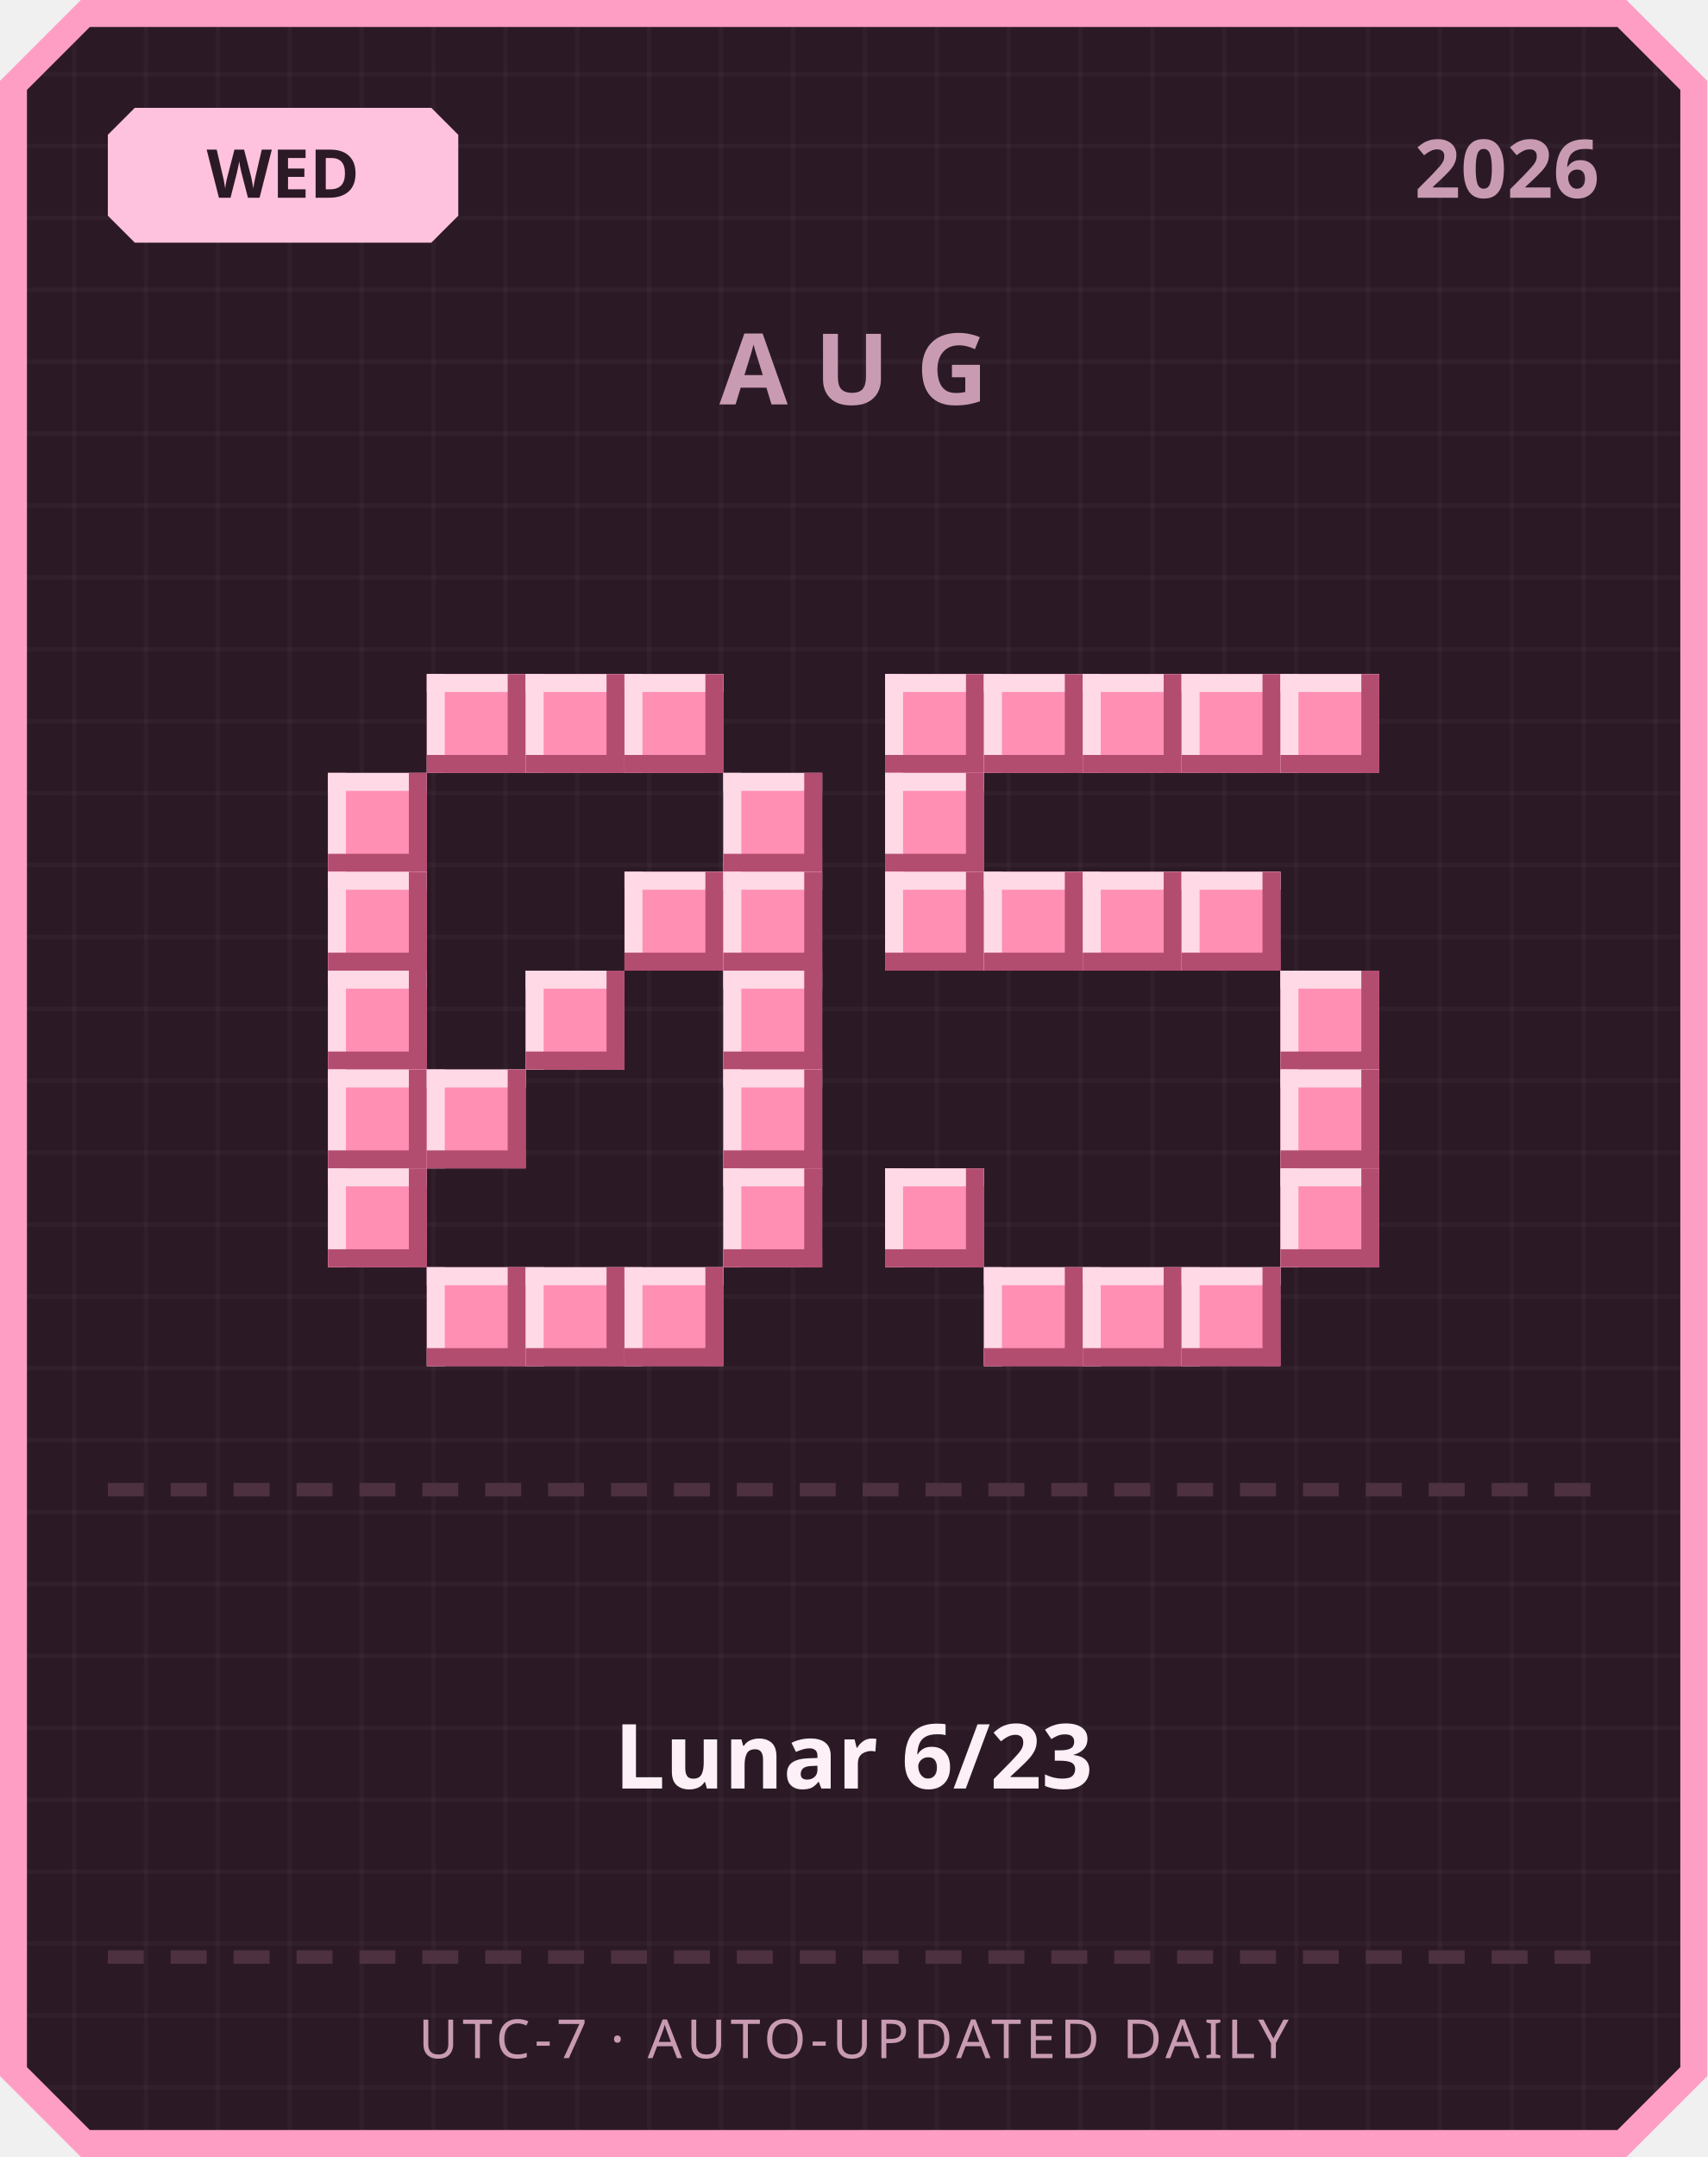
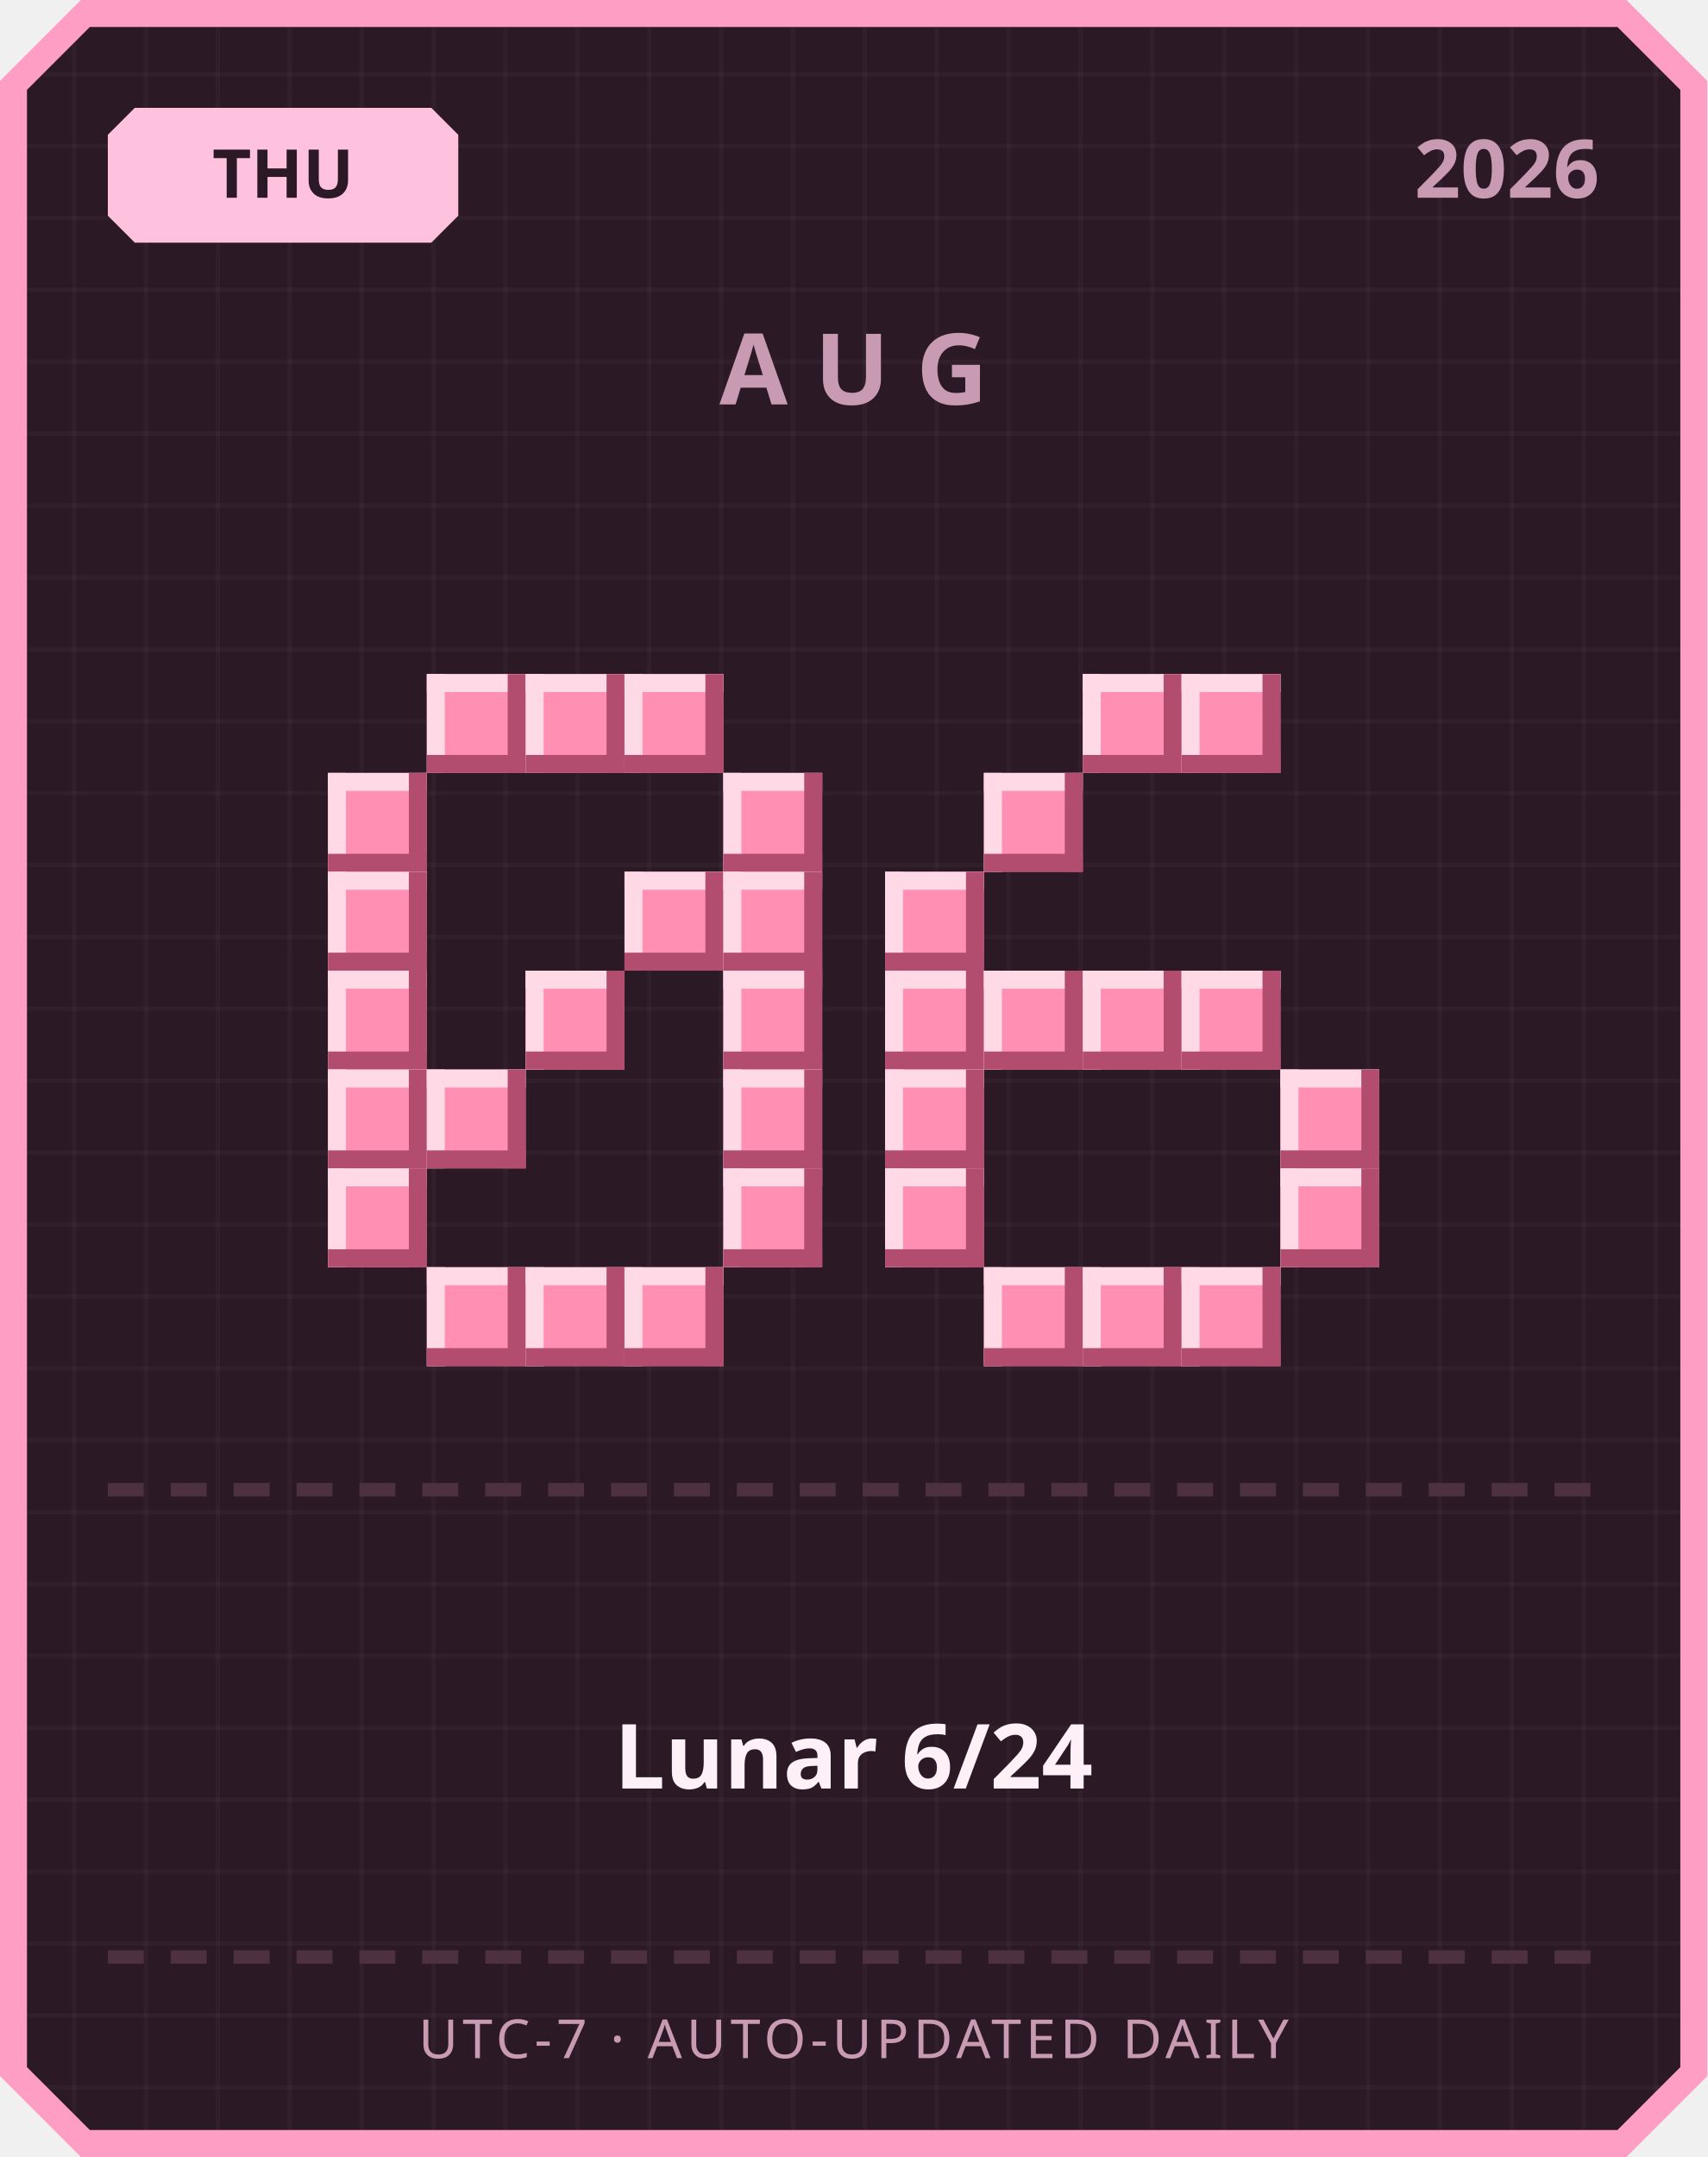
<svg xmlns="http://www.w3.org/2000/svg" width="380" height="480" viewBox="0 0 380 480">
  <defs>
    <pattern id="grid" width="16" height="16" patternUnits="userSpaceOnUse">
      <rect width="16" height="16" fill="#2b1a26" />
      <rect width="1" height="16" fill="#ffffff" opacity="0.03" />
      <rect width="16" height="1" fill="#ffffff" opacity="0.03" />
    </pattern>
  </defs>
  <path d="M 18,0 L 362,0 L 380,18 L 380,462 L 362,480 L 18,480 L 0,462 L 0,18 Z" fill="#ff9ec4" />
  <path d="M 20,6 L 360,6 L 374,20 L 374,460 L 360,474 L 20,474 L 6,460 L 6,20 Z" fill="url(#grid)" />
  <path d="M 30,24 L 96,24 L 102,30 L 102,48 L 96,54 L 30,54 L 24,48 L 24,30 Z" fill="#ffc2de" />
-   <text x="63" y="44" text-anchor="middle" font-family="'Segoe UI', sans-serif" font-size="15" font-weight="700" fill="#2b1a26">WED</text>
+   <text x="63" y="44" text-anchor="middle" font-family="'Segoe UI', sans-serif" font-size="15" font-weight="700" fill="#2b1a26">THU</text>
  <text x="356" y="44" text-anchor="end" font-family="'Segoe UI', sans-serif" font-size="18" font-weight="700" fill="#c99bb3">2026</text>
  <text x="190" y="90" text-anchor="middle" font-family="'Segoe UI', sans-serif" font-size="22" font-weight="700" letter-spacing="6" fill="#c99bb3">AUG</text>
  <rect x="95" y="150" width="22" height="22" fill="#ff8fb3" />
  <rect x="95" y="150" width="22" height="4" fill="#ffd9e6" />
  <rect x="95" y="150" width="4" height="22" fill="#ffd9e6" />
  <rect x="95" y="168" width="22" height="4" fill="#b34d70" />
  <rect x="113" y="150" width="4" height="22" fill="#b34d70" />
  <rect x="117" y="150" width="22" height="22" fill="#ff8fb3" />
  <rect x="117" y="150" width="22" height="4" fill="#ffd9e6" />
  <rect x="117" y="150" width="4" height="22" fill="#ffd9e6" />
  <rect x="117" y="168" width="22" height="4" fill="#b34d70" />
  <rect x="135" y="150" width="4" height="22" fill="#b34d70" />
  <rect x="139" y="150" width="22" height="22" fill="#ff8fb3" />
  <rect x="139" y="150" width="22" height="4" fill="#ffd9e6" />
  <rect x="139" y="150" width="4" height="22" fill="#ffd9e6" />
  <rect x="139" y="168" width="22" height="4" fill="#b34d70" />
  <rect x="157" y="150" width="4" height="22" fill="#b34d70" />
  <rect x="73" y="172" width="22" height="22" fill="#ff8fb3" />
  <rect x="73" y="172" width="22" height="4" fill="#ffd9e6" />
  <rect x="73" y="172" width="4" height="22" fill="#ffd9e6" />
  <rect x="73" y="190" width="22" height="4" fill="#b34d70" />
  <rect x="91" y="172" width="4" height="22" fill="#b34d70" />
  <rect x="161" y="172" width="22" height="22" fill="#ff8fb3" />
  <rect x="161" y="172" width="22" height="4" fill="#ffd9e6" />
  <rect x="161" y="172" width="4" height="22" fill="#ffd9e6" />
  <rect x="161" y="190" width="22" height="4" fill="#b34d70" />
  <rect x="179" y="172" width="4" height="22" fill="#b34d70" />
  <rect x="73" y="194" width="22" height="22" fill="#ff8fb3" />
  <rect x="73" y="194" width="22" height="4" fill="#ffd9e6" />
  <rect x="73" y="194" width="4" height="22" fill="#ffd9e6" />
  <rect x="73" y="212" width="22" height="4" fill="#b34d70" />
  <rect x="91" y="194" width="4" height="22" fill="#b34d70" />
  <rect x="139" y="194" width="22" height="22" fill="#ff8fb3" />
  <rect x="139" y="194" width="22" height="4" fill="#ffd9e6" />
  <rect x="139" y="194" width="4" height="22" fill="#ffd9e6" />
  <rect x="139" y="212" width="22" height="4" fill="#b34d70" />
  <rect x="157" y="194" width="4" height="22" fill="#b34d70" />
  <rect x="161" y="194" width="22" height="22" fill="#ff8fb3" />
  <rect x="161" y="194" width="22" height="4" fill="#ffd9e6" />
  <rect x="161" y="194" width="4" height="22" fill="#ffd9e6" />
  <rect x="161" y="212" width="22" height="4" fill="#b34d70" />
  <rect x="179" y="194" width="4" height="22" fill="#b34d70" />
  <rect x="73" y="216" width="22" height="22" fill="#ff8fb3" />
  <rect x="73" y="216" width="22" height="4" fill="#ffd9e6" />
  <rect x="73" y="216" width="4" height="22" fill="#ffd9e6" />
  <rect x="73" y="234" width="22" height="4" fill="#b34d70" />
  <rect x="91" y="216" width="4" height="22" fill="#b34d70" />
  <rect x="117" y="216" width="22" height="22" fill="#ff8fb3" />
  <rect x="117" y="216" width="22" height="4" fill="#ffd9e6" />
  <rect x="117" y="216" width="4" height="22" fill="#ffd9e6" />
  <rect x="117" y="234" width="22" height="4" fill="#b34d70" />
  <rect x="135" y="216" width="4" height="22" fill="#b34d70" />
  <rect x="161" y="216" width="22" height="22" fill="#ff8fb3" />
  <rect x="161" y="216" width="22" height="4" fill="#ffd9e6" />
  <rect x="161" y="216" width="4" height="22" fill="#ffd9e6" />
  <rect x="161" y="234" width="22" height="4" fill="#b34d70" />
  <rect x="179" y="216" width="4" height="22" fill="#b34d70" />
  <rect x="73" y="238" width="22" height="22" fill="#ff8fb3" />
  <rect x="73" y="238" width="22" height="4" fill="#ffd9e6" />
  <rect x="73" y="238" width="4" height="22" fill="#ffd9e6" />
  <rect x="73" y="256" width="22" height="4" fill="#b34d70" />
  <rect x="91" y="238" width="4" height="22" fill="#b34d70" />
  <rect x="95" y="238" width="22" height="22" fill="#ff8fb3" />
  <rect x="95" y="238" width="22" height="4" fill="#ffd9e6" />
  <rect x="95" y="238" width="4" height="22" fill="#ffd9e6" />
  <rect x="95" y="256" width="22" height="4" fill="#b34d70" />
  <rect x="113" y="238" width="4" height="22" fill="#b34d70" />
  <rect x="161" y="238" width="22" height="22" fill="#ff8fb3" />
  <rect x="161" y="238" width="22" height="4" fill="#ffd9e6" />
  <rect x="161" y="238" width="4" height="22" fill="#ffd9e6" />
  <rect x="161" y="256" width="22" height="4" fill="#b34d70" />
  <rect x="179" y="238" width="4" height="22" fill="#b34d70" />
  <rect x="73" y="260" width="22" height="22" fill="#ff8fb3" />
  <rect x="73" y="260" width="22" height="4" fill="#ffd9e6" />
  <rect x="73" y="260" width="4" height="22" fill="#ffd9e6" />
  <rect x="73" y="278" width="22" height="4" fill="#b34d70" />
  <rect x="91" y="260" width="4" height="22" fill="#b34d70" />
  <rect x="161" y="260" width="22" height="22" fill="#ff8fb3" />
  <rect x="161" y="260" width="22" height="4" fill="#ffd9e6" />
  <rect x="161" y="260" width="4" height="22" fill="#ffd9e6" />
  <rect x="161" y="278" width="22" height="4" fill="#b34d70" />
  <rect x="179" y="260" width="4" height="22" fill="#b34d70" />
  <rect x="95" y="282" width="22" height="22" fill="#ff8fb3" />
  <rect x="95" y="282" width="22" height="4" fill="#ffd9e6" />
  <rect x="95" y="282" width="4" height="22" fill="#ffd9e6" />
  <rect x="95" y="300" width="22" height="4" fill="#b34d70" />
  <rect x="113" y="282" width="4" height="22" fill="#b34d70" />
  <rect x="117" y="282" width="22" height="22" fill="#ff8fb3" />
  <rect x="117" y="282" width="22" height="4" fill="#ffd9e6" />
  <rect x="117" y="282" width="4" height="22" fill="#ffd9e6" />
  <rect x="117" y="300" width="22" height="4" fill="#b34d70" />
  <rect x="135" y="282" width="4" height="22" fill="#b34d70" />
  <rect x="139" y="282" width="22" height="22" fill="#ff8fb3" />
  <rect x="139" y="282" width="22" height="4" fill="#ffd9e6" />
  <rect x="139" y="282" width="4" height="22" fill="#ffd9e6" />
  <rect x="139" y="300" width="22" height="4" fill="#b34d70" />
  <rect x="157" y="282" width="4" height="22" fill="#b34d70" />
-   <rect x="197" y="150" width="22" height="22" fill="#ff8fb3" />
-   <rect x="197" y="150" width="22" height="4" fill="#ffd9e6" />
-   <rect x="197" y="150" width="4" height="22" fill="#ffd9e6" />
-   <rect x="197" y="168" width="22" height="4" fill="#b34d70" />
-   <rect x="215" y="150" width="4" height="22" fill="#b34d70" />
-   <rect x="219" y="150" width="22" height="22" fill="#ff8fb3" />
-   <rect x="219" y="150" width="22" height="4" fill="#ffd9e6" />
-   <rect x="219" y="150" width="4" height="22" fill="#ffd9e6" />
-   <rect x="219" y="168" width="22" height="4" fill="#b34d70" />
-   <rect x="237" y="150" width="4" height="22" fill="#b34d70" />
  <rect x="241" y="150" width="22" height="22" fill="#ff8fb3" />
  <rect x="241" y="150" width="22" height="4" fill="#ffd9e6" />
  <rect x="241" y="150" width="4" height="22" fill="#ffd9e6" />
  <rect x="241" y="168" width="22" height="4" fill="#b34d70" />
  <rect x="259" y="150" width="4" height="22" fill="#b34d70" />
  <rect x="263" y="150" width="22" height="22" fill="#ff8fb3" />
  <rect x="263" y="150" width="22" height="4" fill="#ffd9e6" />
  <rect x="263" y="150" width="4" height="22" fill="#ffd9e6" />
  <rect x="263" y="168" width="22" height="4" fill="#b34d70" />
  <rect x="281" y="150" width="4" height="22" fill="#b34d70" />
-   <rect x="285" y="150" width="22" height="22" fill="#ff8fb3" />
-   <rect x="285" y="150" width="22" height="4" fill="#ffd9e6" />
-   <rect x="285" y="150" width="4" height="22" fill="#ffd9e6" />
-   <rect x="285" y="168" width="22" height="4" fill="#b34d70" />
-   <rect x="303" y="150" width="4" height="22" fill="#b34d70" />
-   <rect x="197" y="172" width="22" height="22" fill="#ff8fb3" />
-   <rect x="197" y="172" width="22" height="4" fill="#ffd9e6" />
-   <rect x="197" y="172" width="4" height="22" fill="#ffd9e6" />
-   <rect x="197" y="190" width="22" height="4" fill="#b34d70" />
-   <rect x="215" y="172" width="4" height="22" fill="#b34d70" />
+   <rect x="219" y="172" width="22" height="22" fill="#ff8fb3" />
+   <rect x="219" y="172" width="22" height="4" fill="#ffd9e6" />
+   <rect x="219" y="172" width="4" height="22" fill="#ffd9e6" />
+   <rect x="219" y="190" width="22" height="4" fill="#b34d70" />
+   <rect x="237" y="172" width="4" height="22" fill="#b34d70" />
  <rect x="197" y="194" width="22" height="22" fill="#ff8fb3" />
  <rect x="197" y="194" width="22" height="4" fill="#ffd9e6" />
  <rect x="197" y="194" width="4" height="22" fill="#ffd9e6" />
  <rect x="197" y="212" width="22" height="4" fill="#b34d70" />
  <rect x="215" y="194" width="4" height="22" fill="#b34d70" />
-   <rect x="219" y="194" width="22" height="22" fill="#ff8fb3" />
-   <rect x="219" y="194" width="22" height="4" fill="#ffd9e6" />
-   <rect x="219" y="194" width="4" height="22" fill="#ffd9e6" />
-   <rect x="219" y="212" width="22" height="4" fill="#b34d70" />
-   <rect x="237" y="194" width="4" height="22" fill="#b34d70" />
-   <rect x="241" y="194" width="22" height="22" fill="#ff8fb3" />
-   <rect x="241" y="194" width="22" height="4" fill="#ffd9e6" />
-   <rect x="241" y="194" width="4" height="22" fill="#ffd9e6" />
-   <rect x="241" y="212" width="22" height="4" fill="#b34d70" />
-   <rect x="259" y="194" width="4" height="22" fill="#b34d70" />
-   <rect x="263" y="194" width="22" height="22" fill="#ff8fb3" />
-   <rect x="263" y="194" width="22" height="4" fill="#ffd9e6" />
-   <rect x="263" y="194" width="4" height="22" fill="#ffd9e6" />
-   <rect x="263" y="212" width="22" height="4" fill="#b34d70" />
-   <rect x="281" y="194" width="4" height="22" fill="#b34d70" />
-   <rect x="285" y="216" width="22" height="22" fill="#ff8fb3" />
-   <rect x="285" y="216" width="22" height="4" fill="#ffd9e6" />
-   <rect x="285" y="216" width="4" height="22" fill="#ffd9e6" />
-   <rect x="285" y="234" width="22" height="4" fill="#b34d70" />
-   <rect x="303" y="216" width="4" height="22" fill="#b34d70" />
+   <rect x="197" y="216" width="22" height="22" fill="#ff8fb3" />
+   <rect x="197" y="216" width="22" height="4" fill="#ffd9e6" />
+   <rect x="197" y="216" width="4" height="22" fill="#ffd9e6" />
+   <rect x="197" y="234" width="22" height="4" fill="#b34d70" />
+   <rect x="215" y="216" width="4" height="22" fill="#b34d70" />
+   <rect x="219" y="216" width="22" height="22" fill="#ff8fb3" />
+   <rect x="219" y="216" width="22" height="4" fill="#ffd9e6" />
+   <rect x="219" y="216" width="4" height="22" fill="#ffd9e6" />
+   <rect x="219" y="234" width="22" height="4" fill="#b34d70" />
+   <rect x="237" y="216" width="4" height="22" fill="#b34d70" />
+   <rect x="241" y="216" width="22" height="22" fill="#ff8fb3" />
+   <rect x="241" y="216" width="22" height="4" fill="#ffd9e6" />
+   <rect x="241" y="216" width="4" height="22" fill="#ffd9e6" />
+   <rect x="241" y="234" width="22" height="4" fill="#b34d70" />
+   <rect x="259" y="216" width="4" height="22" fill="#b34d70" />
+   <rect x="263" y="216" width="22" height="22" fill="#ff8fb3" />
+   <rect x="263" y="216" width="22" height="4" fill="#ffd9e6" />
+   <rect x="263" y="216" width="4" height="22" fill="#ffd9e6" />
+   <rect x="263" y="234" width="22" height="4" fill="#b34d70" />
+   <rect x="281" y="216" width="4" height="22" fill="#b34d70" />
+   <rect x="197" y="238" width="22" height="22" fill="#ff8fb3" />
+   <rect x="197" y="238" width="22" height="4" fill="#ffd9e6" />
+   <rect x="197" y="238" width="4" height="22" fill="#ffd9e6" />
+   <rect x="197" y="256" width="22" height="4" fill="#b34d70" />
+   <rect x="215" y="238" width="4" height="22" fill="#b34d70" />
  <rect x="285" y="238" width="22" height="22" fill="#ff8fb3" />
  <rect x="285" y="238" width="22" height="4" fill="#ffd9e6" />
  <rect x="285" y="238" width="4" height="22" fill="#ffd9e6" />
  <rect x="285" y="256" width="22" height="4" fill="#b34d70" />
  <rect x="303" y="238" width="4" height="22" fill="#b34d70" />
  <rect x="197" y="260" width="22" height="22" fill="#ff8fb3" />
  <rect x="197" y="260" width="22" height="4" fill="#ffd9e6" />
  <rect x="197" y="260" width="4" height="22" fill="#ffd9e6" />
  <rect x="197" y="278" width="22" height="4" fill="#b34d70" />
  <rect x="215" y="260" width="4" height="22" fill="#b34d70" />
  <rect x="285" y="260" width="22" height="22" fill="#ff8fb3" />
  <rect x="285" y="260" width="22" height="4" fill="#ffd9e6" />
  <rect x="285" y="260" width="4" height="22" fill="#ffd9e6" />
  <rect x="285" y="278" width="22" height="4" fill="#b34d70" />
  <rect x="303" y="260" width="4" height="22" fill="#b34d70" />
  <rect x="219" y="282" width="22" height="22" fill="#ff8fb3" />
  <rect x="219" y="282" width="22" height="4" fill="#ffd9e6" />
  <rect x="219" y="282" width="4" height="22" fill="#ffd9e6" />
  <rect x="219" y="300" width="22" height="4" fill="#b34d70" />
  <rect x="237" y="282" width="4" height="22" fill="#b34d70" />
  <rect x="241" y="282" width="22" height="22" fill="#ff8fb3" />
  <rect x="241" y="282" width="22" height="4" fill="#ffd9e6" />
  <rect x="241" y="282" width="4" height="22" fill="#ffd9e6" />
  <rect x="241" y="300" width="22" height="4" fill="#b34d70" />
  <rect x="259" y="282" width="4" height="22" fill="#b34d70" />
  <rect x="263" y="282" width="22" height="22" fill="#ff8fb3" />
  <rect x="263" y="282" width="22" height="4" fill="#ffd9e6" />
  <rect x="263" y="282" width="4" height="22" fill="#ffd9e6" />
  <rect x="263" y="300" width="22" height="4" fill="#b34d70" />
  <rect x="281" y="282" width="4" height="22" fill="#b34d70" />
  <rect x="24" y="330" width="8" height="3" fill="#4d3140" />
  <rect x="38" y="330" width="8" height="3" fill="#4d3140" />
  <rect x="52" y="330" width="8" height="3" fill="#4d3140" />
  <rect x="66" y="330" width="8" height="3" fill="#4d3140" />
  <rect x="80" y="330" width="8" height="3" fill="#4d3140" />
  <rect x="94" y="330" width="8" height="3" fill="#4d3140" />
  <rect x="108" y="330" width="8" height="3" fill="#4d3140" />
  <rect x="122" y="330" width="8" height="3" fill="#4d3140" />
  <rect x="136" y="330" width="8" height="3" fill="#4d3140" />
  <rect x="150" y="330" width="8" height="3" fill="#4d3140" />
  <rect x="164" y="330" width="8" height="3" fill="#4d3140" />
  <rect x="178" y="330" width="8" height="3" fill="#4d3140" />
  <rect x="192" y="330" width="8" height="3" fill="#4d3140" />
  <rect x="206" y="330" width="8" height="3" fill="#4d3140" />
  <rect x="220" y="330" width="8" height="3" fill="#4d3140" />
  <rect x="234" y="330" width="8" height="3" fill="#4d3140" />
  <rect x="248" y="330" width="8" height="3" fill="#4d3140" />
  <rect x="262" y="330" width="8" height="3" fill="#4d3140" />
  <rect x="276" y="330" width="8" height="3" fill="#4d3140" />
  <rect x="290" y="330" width="8" height="3" fill="#4d3140" />
  <rect x="304" y="330" width="8" height="3" fill="#4d3140" />
  <rect x="318" y="330" width="8" height="3" fill="#4d3140" />
  <rect x="332" y="330" width="8" height="3" fill="#4d3140" />
  <rect x="346" y="330" width="8" height="3" fill="#4d3140" />
-   <text x="190" y="398" text-anchor="middle" font-family="'Segoe UI', 'Microsoft JhengHei', sans-serif" font-size="20" font-weight="700" fill="#fdf0f6">Lunar 6/23</text>
+   <text x="190" y="398" text-anchor="middle" font-family="'Segoe UI', 'Microsoft JhengHei', sans-serif" font-size="20" font-weight="700" fill="#fdf0f6">Lunar 6/24</text>
  <rect x="24" y="434" width="8" height="3" fill="#4d3140" />
  <rect x="38" y="434" width="8" height="3" fill="#4d3140" />
  <rect x="52" y="434" width="8" height="3" fill="#4d3140" />
  <rect x="66" y="434" width="8" height="3" fill="#4d3140" />
  <rect x="80" y="434" width="8" height="3" fill="#4d3140" />
  <rect x="94" y="434" width="8" height="3" fill="#4d3140" />
  <rect x="108" y="434" width="8" height="3" fill="#4d3140" />
  <rect x="122" y="434" width="8" height="3" fill="#4d3140" />
  <rect x="136" y="434" width="8" height="3" fill="#4d3140" />
  <rect x="150" y="434" width="8" height="3" fill="#4d3140" />
  <rect x="164" y="434" width="8" height="3" fill="#4d3140" />
  <rect x="178" y="434" width="8" height="3" fill="#4d3140" />
  <rect x="192" y="434" width="8" height="3" fill="#4d3140" />
  <rect x="206" y="434" width="8" height="3" fill="#4d3140" />
  <rect x="220" y="434" width="8" height="3" fill="#4d3140" />
  <rect x="234" y="434" width="8" height="3" fill="#4d3140" />
  <rect x="248" y="434" width="8" height="3" fill="#4d3140" />
  <rect x="262" y="434" width="8" height="3" fill="#4d3140" />
  <rect x="276" y="434" width="8" height="3" fill="#4d3140" />
  <rect x="290" y="434" width="8" height="3" fill="#4d3140" />
  <rect x="304" y="434" width="8" height="3" fill="#4d3140" />
  <rect x="318" y="434" width="8" height="3" fill="#4d3140" />
  <rect x="332" y="434" width="8" height="3" fill="#4d3140" />
  <rect x="346" y="434" width="8" height="3" fill="#4d3140" />
  <text x="190" y="458" text-anchor="middle" font-family="'Segoe UI', sans-serif" font-size="12" letter-spacing="1" fill="#c99bb3">UTC-7 · AUTO-UPDATED DAILY</text>
</svg>
